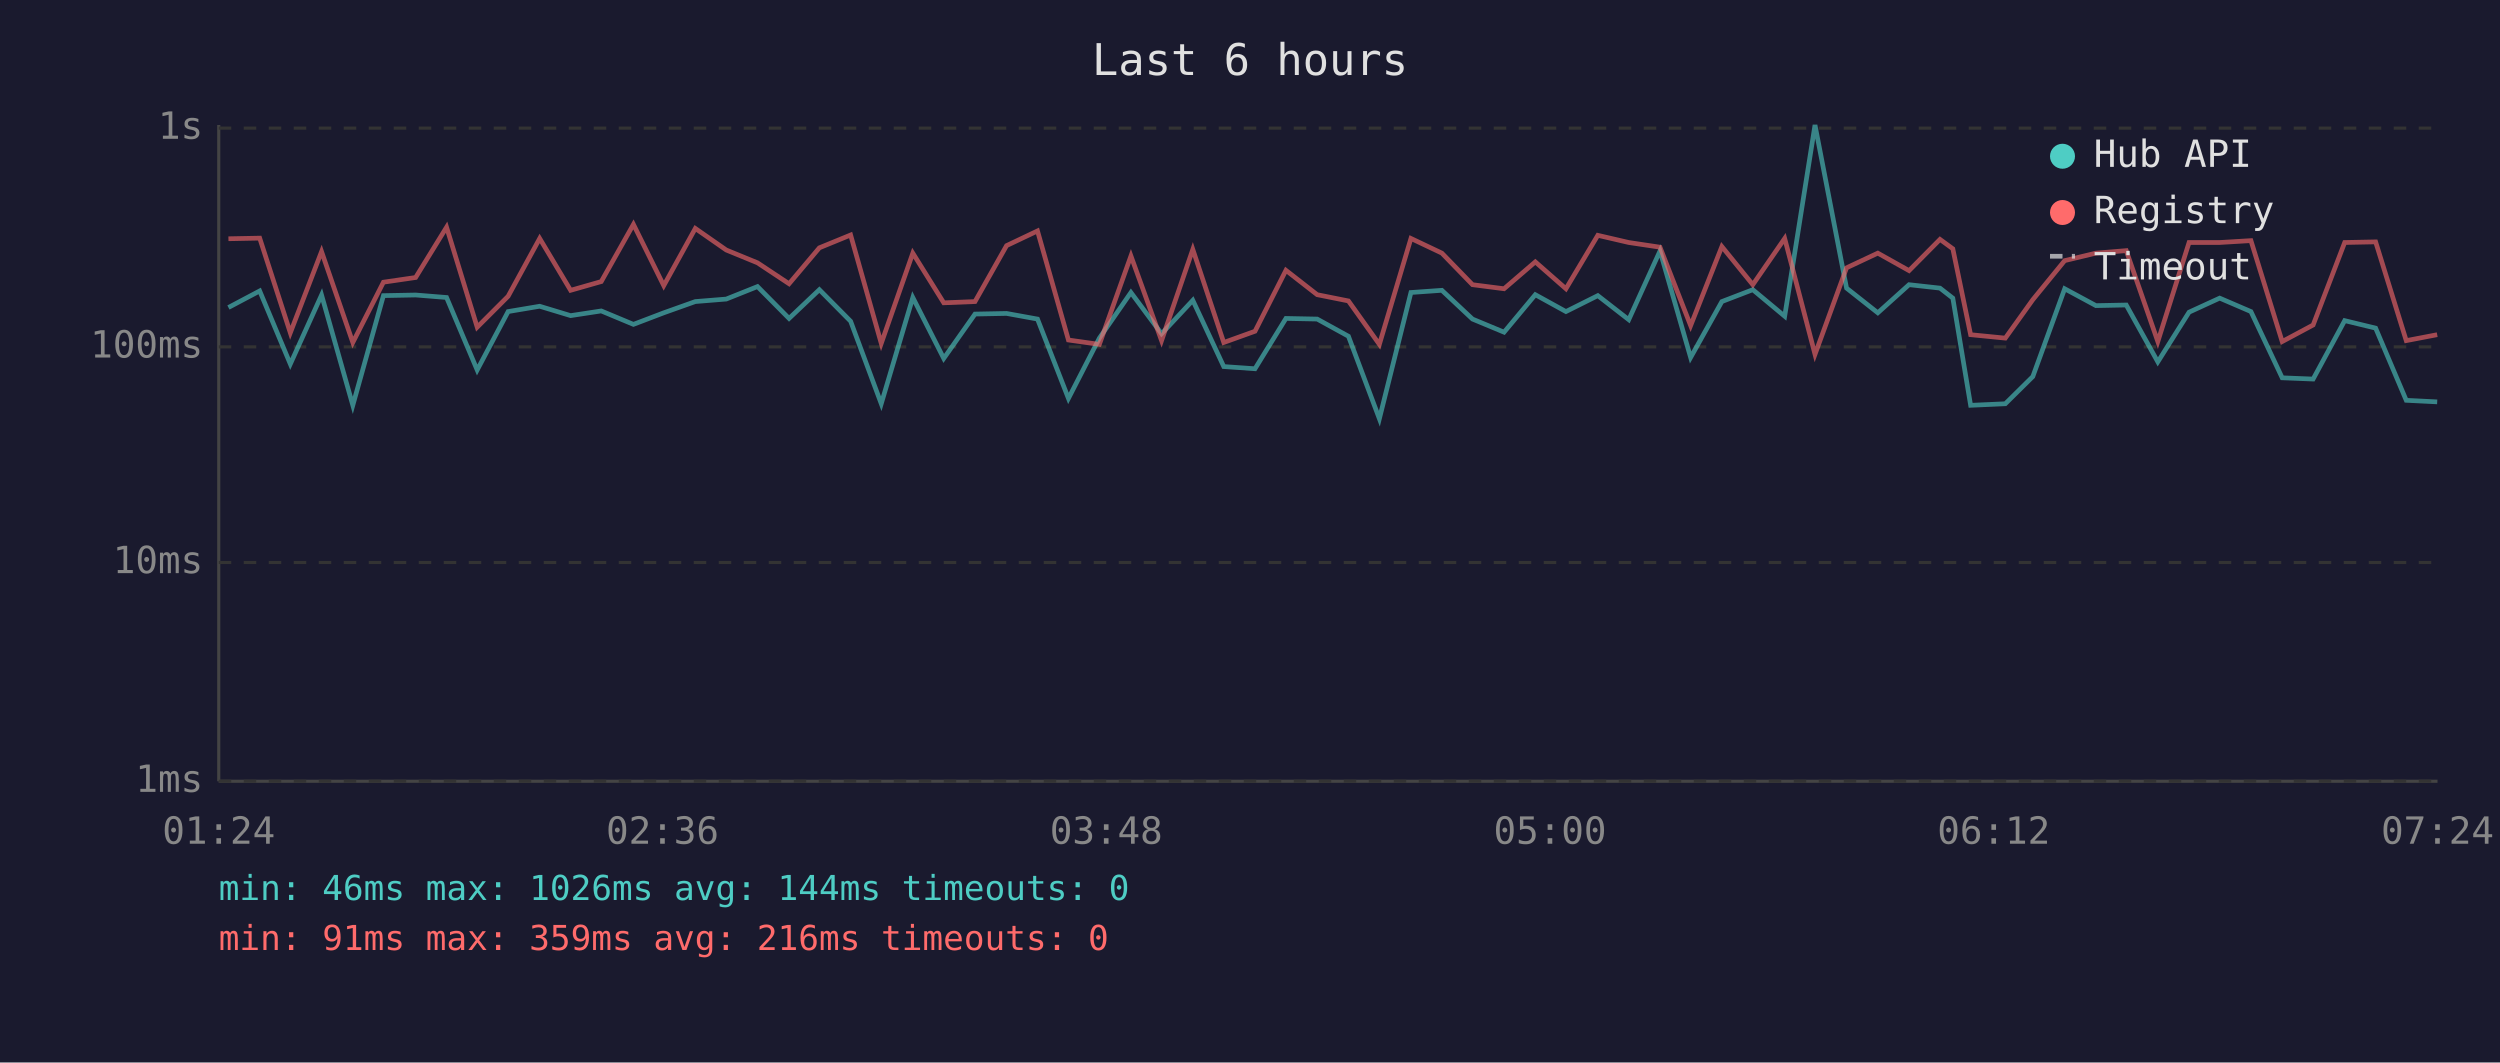
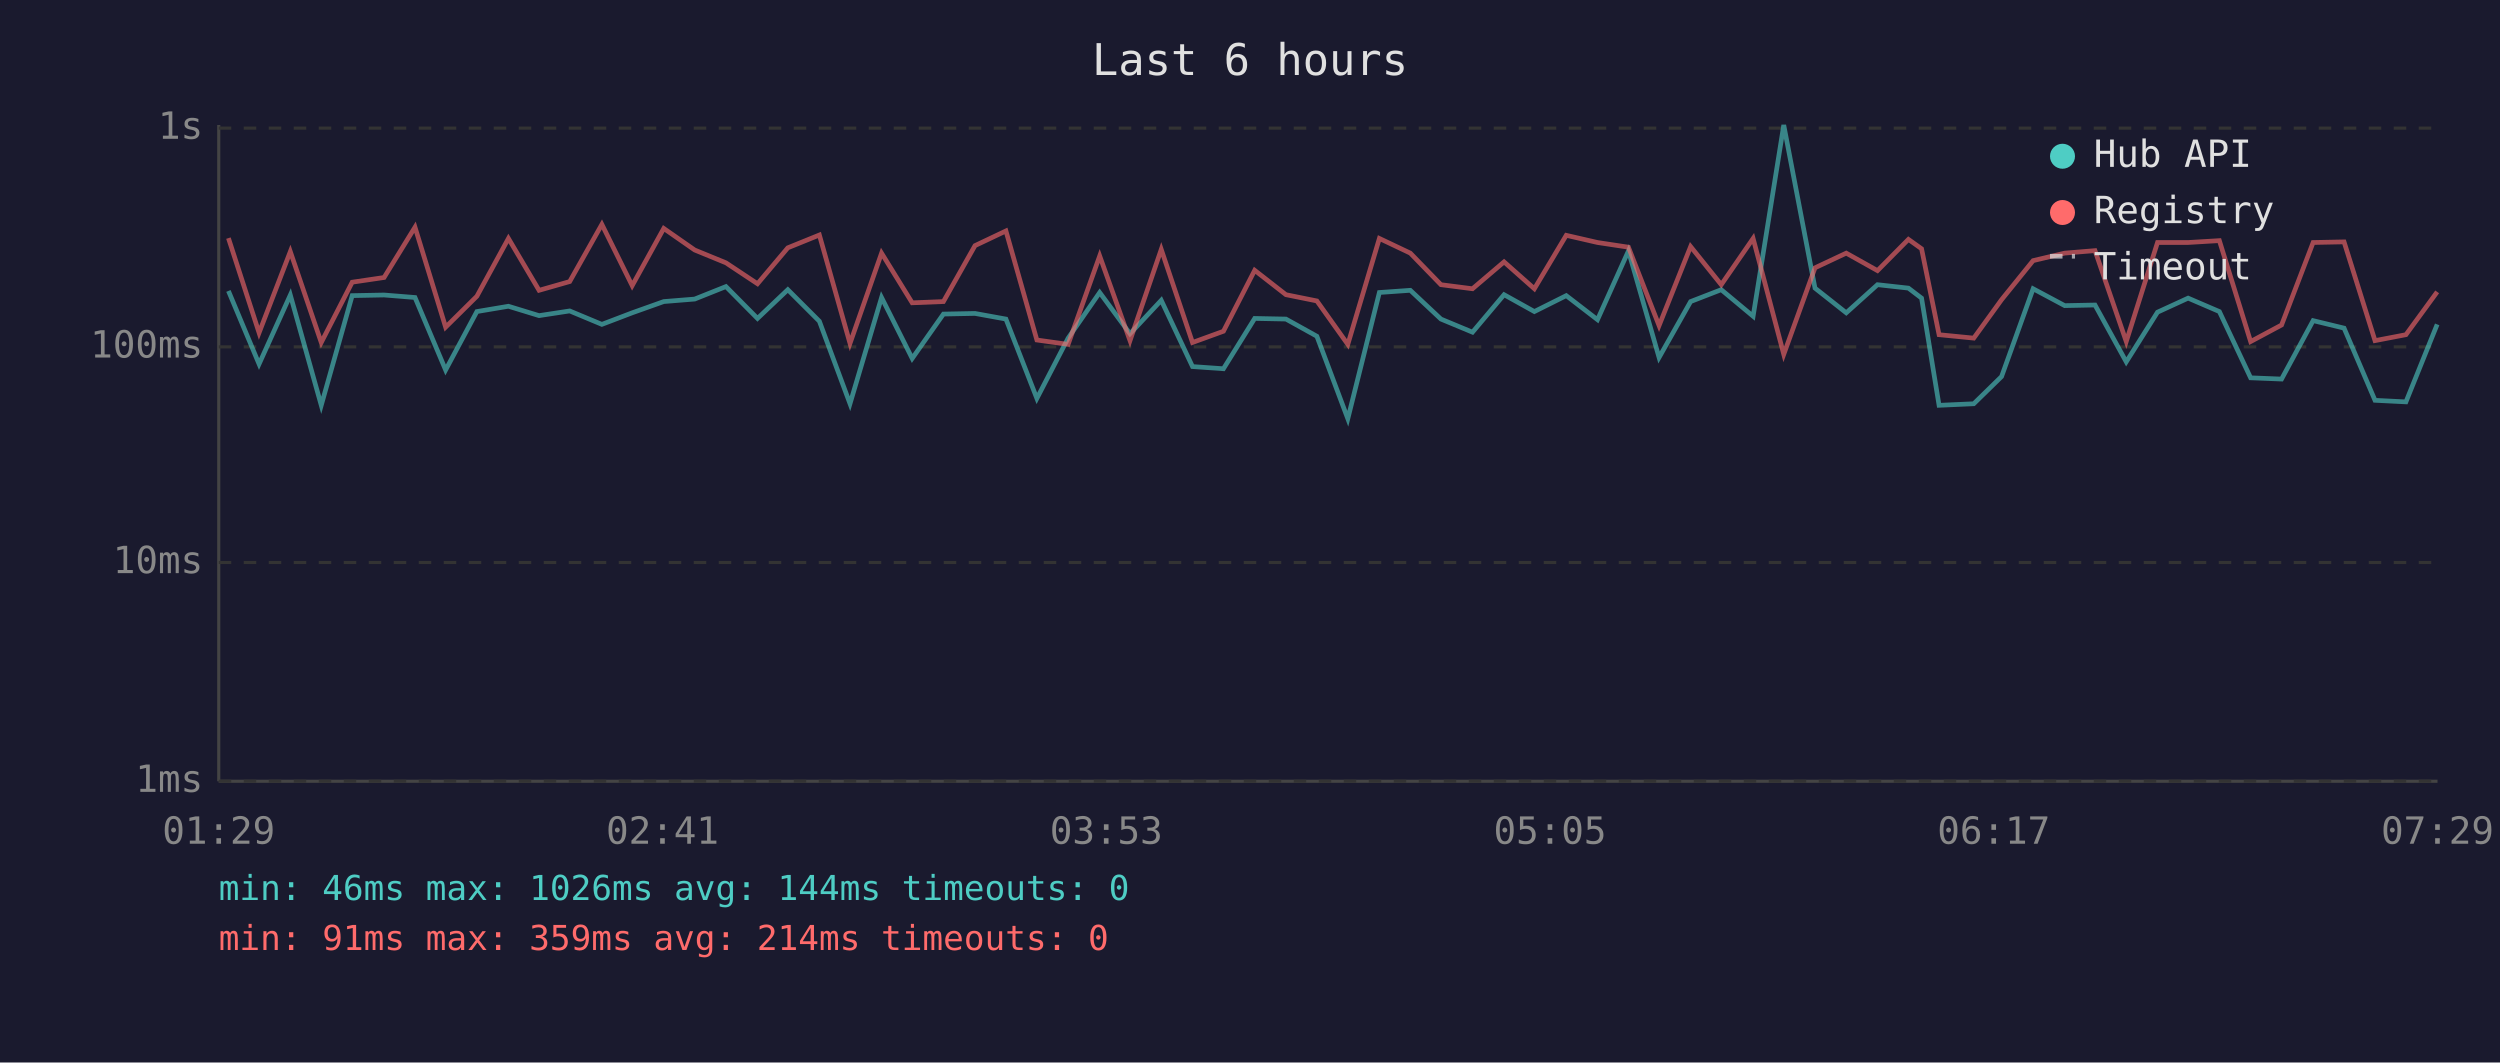
<svg xmlns="http://www.w3.org/2000/svg" viewBox="0 0 800 340" font-family="monospace" font-size="12">
  <rect width="800" height="340" fill="#1a1a2e" />
  <text x="400" y="24" fill="#e0e0e0" font-size="14" text-anchor="middle">Last 6 hours</text>
  <line x1="70" y1="40" x2="70" y2="250" stroke="#444" stroke-width="1" />
  <line x1="70" y1="250" x2="780" y2="250" stroke="#444" stroke-width="1" />
  <line x1="70" y1="250" x2="780" y2="250" stroke="#333" stroke-width="1" stroke-dasharray="4" />
  <text x="65" y="250" fill="#888" text-anchor="end" dominant-baseline="middle">1ms</text>
  <line x1="70" y1="180" x2="780" y2="180" stroke="#333" stroke-width="1" stroke-dasharray="4" />
  <text x="65" y="180" fill="#888" text-anchor="end" dominant-baseline="middle">10ms</text>
  <line x1="70" y1="111" x2="780" y2="111" stroke="#333" stroke-width="1" stroke-dasharray="4" />
  <text x="65" y="111" fill="#888" text-anchor="end" dominant-baseline="middle">100ms</text>
  <line x1="70" y1="41" x2="780" y2="41" stroke="#333" stroke-width="1" stroke-dasharray="4" />
  <text x="65" y="41" fill="#888" text-anchor="end" dominant-baseline="middle">1s</text>
-   <text x="70" y="270" fill="#888" text-anchor="middle">01:24</text>
-   <text x="212" y="270" fill="#888" text-anchor="middle">02:36</text>
-   <text x="354" y="270" fill="#888" text-anchor="middle">03:48</text>
-   <text x="496" y="270" fill="#888" text-anchor="middle">05:00</text>
-   <text x="638" y="270" fill="#888" text-anchor="middle">06:12</text>
-   <text x="780" y="270" fill="#888" text-anchor="middle">07:24</text>
-   <polyline points="73.1,98.4 83.1,93.1 92.9,116.5 102.9,94.4 112.9,129.7 122.7,94.6 133.0,94.4 142.9,95.2 152.7,118.4 162.6,99.7 172.7,98.0 182.6,101.0 192.4,99.5 202.7,103.8 212.4,100.1 222.5,96.5 232.4,95.7 242.4,91.7 252.5,101.9 262.2,92.7 272.2,102.8 282.0,129.2 292.1,95.2 302.0,114.7 312.0,100.5 322.1,100.3 332.0,102.1 341.9,127.5 351.8,108.2 361.9,93.6 371.7,106.8 381.7,96.1 391.6,117.3 401.6,118.0 411.5,101.9 421.5,102.1 431.5,107.6 441.4,134.0 451.5,93.6 461.4,92.9 471.2,102.1 481.3,106.3 491.3,94.3 501.1,99.7 511.3,94.6 521.2,102.3 531.2,80.3 541.0,114.4 551.0,96.5 560.9,92.7 571.1,101.2 580.8,40.0 590.9,92.2 600.9,100.1 610.9,91.1 620.8,92.2 624.9,95.4 630.6,129.7 641.7,129.2 650.5,120.5 660.7,92.4 670.7,97.8 680.4,97.6 690.5,115.8 700.5,99.9 710.3,95.4 720.3,99.7 730.3,120.9 740.2,121.3 750.3,102.6 760.2,105.0 770.0,128.1 779.9,128.6" fill="none" stroke="#4ecdc4" stroke-width="1.5" opacity="0.6" />
-   <polyline points="73.1,76.4 83.1,76.2 92.9,106.5 102.9,80.5 112.9,109.6 122.7,90.3 133.0,88.8 142.9,72.7 152.7,104.7 162.6,94.8 172.7,76.3 182.6,92.9 192.4,90.1 202.7,71.8 212.4,91.4 222.5,73.1 232.4,80.0 242.4,84.1 252.5,90.8 262.2,79.3 272.2,75.2 282.0,109.9 292.1,81.0 302.0,96.9 312.0,96.5 322.1,78.6 332.0,73.9 341.9,108.8 351.8,110.2 361.9,81.9 371.7,109.0 381.7,79.8 391.6,109.6 401.6,106.0 411.5,86.5 421.5,94.3 431.5,96.3 441.4,110.2 451.5,76.3 461.4,81.0 471.2,91.1 481.3,92.4 491.3,83.8 501.1,92.4 511.3,75.3 521.2,77.6 531.2,79.1 541.0,104.2 551.0,78.9 560.9,91.1 571.1,76.3 580.8,113.4 590.9,85.7 600.9,81.0 610.9,86.6 620.8,76.6 624.9,79.6 630.6,107.1 641.7,108.2 650.5,95.9 660.7,83.4 670.7,81.0 680.4,80.2 690.5,109.3 700.5,77.6 710.3,77.6 720.3,77.0 730.3,109.3 740.2,104.0 750.3,77.6 760.2,77.4 770.0,109.0 779.9,107.1" fill="none" stroke="#ff6b6b" stroke-width="1.5" opacity="0.6" />
+   <text x="70" y="270" fill="#888" text-anchor="middle">01:29</text>
+   <text x="212" y="270" fill="#888" text-anchor="middle">02:41</text>
+   <text x="354" y="270" fill="#888" text-anchor="middle">03:53</text>
+   <text x="496" y="270" fill="#888" text-anchor="middle">05:05</text>
+   <text x="638" y="270" fill="#888" text-anchor="middle">06:17</text>
+   <text x="780" y="270" fill="#888" text-anchor="middle">07:29</text>
+   <polyline points="73.1,93.1 82.9,116.5 92.9,94.4 102.8,129.7 112.7,94.6 122.9,94.4 132.8,95.2 142.6,118.4 152.6,99.7 162.7,98.0 172.5,101.0 182.3,99.5 192.6,103.8 202.3,100.1 212.4,96.5 222.3,95.7 232.3,91.7 242.4,101.9 252.1,92.7 262.2,102.8 272.0,129.2 282.1,95.2 291.9,114.7 301.9,100.5 312.0,100.3 321.9,102.1 331.8,127.5 341.8,108.2 351.9,93.6 361.6,106.8 371.6,96.1 381.6,117.3 391.5,118.0 401.5,101.9 411.5,102.1 421.4,107.6 431.3,134.0 441.4,93.6 451.3,92.9 461.1,102.1 471.2,106.3 481.3,94.3 491.0,99.7 501.2,94.6 511.2,102.3 521.1,80.3 530.9,114.4 541.0,96.5 550.8,92.7 561.0,101.2 570.8,40.0 580.8,92.2 590.8,100.1 600.8,91.1 610.7,92.2 614.9,95.4 620.5,129.7 631.6,129.2 640.5,120.5 650.6,92.4 660.7,97.8 670.4,97.6 680.4,115.8 690.4,99.9 700.2,95.4 710.2,99.7 720.2,120.9 730.1,121.3 740.2,102.6 750.1,105.0 760.0,128.1 769.9,128.6 779.9,103.8" fill="none" stroke="#4ecdc4" stroke-width="1.5" opacity="0.6" />
+   <polyline points="73.1,76.2 82.9,106.5 92.9,80.5 102.8,109.6 112.7,90.3 122.9,88.8 132.8,72.7 142.6,104.7 152.6,94.8 162.7,76.3 172.5,92.9 182.3,90.1 192.6,71.8 202.3,91.4 212.4,73.1 222.3,80.0 232.3,84.1 242.4,90.8 252.1,79.3 262.2,75.2 272.0,109.9 282.1,81.0 291.9,96.9 301.9,96.5 312.0,78.6 321.9,73.9 331.8,108.8 341.8,110.2 351.9,81.9 361.6,109.0 371.6,79.8 381.6,109.6 391.5,106.0 401.5,86.5 411.5,94.3 421.4,96.3 431.3,110.2 441.4,76.3 451.3,81.0 461.1,91.1 471.2,92.4 481.3,83.8 491.0,92.4 501.2,75.3 511.2,77.6 521.1,79.1 530.9,104.2 541.0,78.9 550.8,91.1 561.0,76.3 570.8,113.4 580.8,85.7 590.8,81.0 600.8,86.6 610.7,76.6 614.9,79.6 620.5,107.1 631.6,108.2 640.5,95.9 650.6,83.4 660.7,81.0 670.4,80.2 680.4,109.3 690.4,77.6 700.2,77.6 710.2,77.0 720.2,109.3 730.1,104.0 740.2,77.6 750.1,77.4 760.0,109.0 769.9,107.1 779.9,93.4" fill="none" stroke="#ff6b6b" stroke-width="1.5" opacity="0.6" />
  <circle cx="660" cy="50" r="4" fill="#4ecdc4" />
  <text x="670" y="50" fill="#e0e0e0" dominant-baseline="middle">Hub API</text>
  <circle cx="660" cy="68" r="4" fill="#ff6b6b" />
  <text x="670" y="68" fill="#e0e0e0" dominant-baseline="middle">Registry</text>
  <line x1="656" y1="82" x2="664" y2="82" stroke="#e0e0e0" stroke-width="1.5" stroke-dasharray="4,3" opacity="0.7" />
  <text x="670" y="86" fill="#e0e0e0" dominant-baseline="middle">Timeout</text>
  <text x="70" y="288" fill="#4ecdc4" font-size="11">min: 46ms  max: 1026ms  avg: 144ms  timeouts: 0</text>
-   <text x="70" y="304" fill="#ff6b6b" font-size="11">min: 91ms  max: 359ms  avg: 216ms  timeouts: 0</text>
+   <text x="70" y="304" fill="#ff6b6b" font-size="11">min: 91ms  max: 359ms  avg: 214ms  timeouts: 0</text>
</svg>
